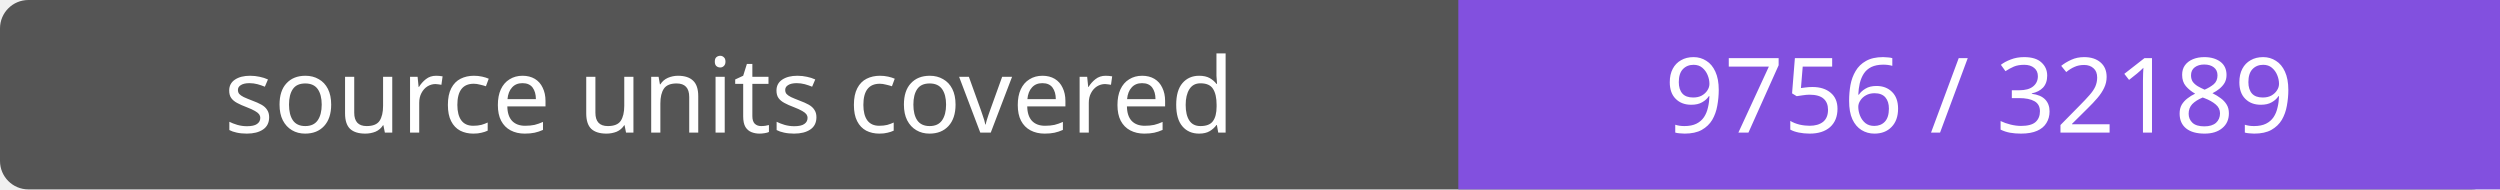
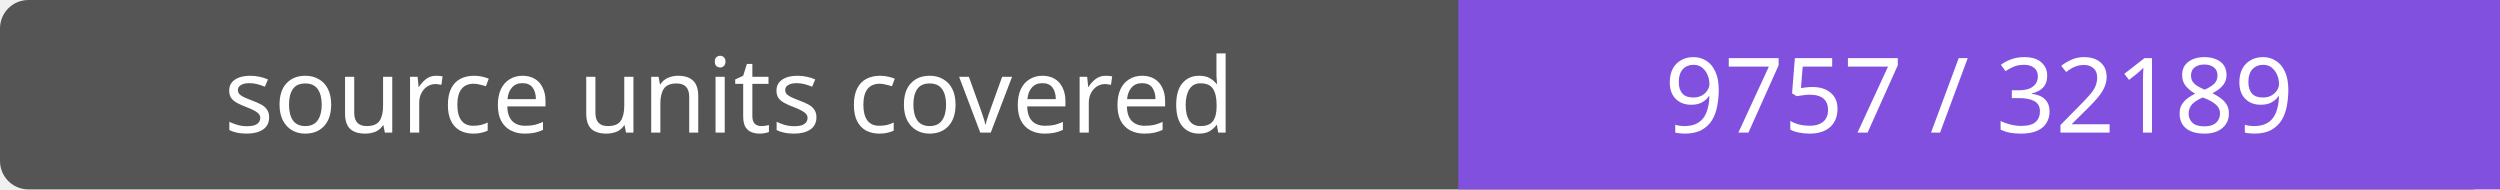
- <svg xmlns="http://www.w3.org/2000/svg" width="264" height="20" role="img" aria-label="source units covered: 9756 / 32189">
+ <svg xmlns="http://www.w3.org/2000/svg" width="264" height="20" role="img" aria-label="source units covered: 9757 / 32189">
  <rect width="264" height="20" rx="3" fill="#555" />
  <path fill="#8250df" d="M154 0h110v20H154z" />
  <g fill="#fff" text-anchor="middle" font-family="Verdana,sans-serif" font-size="11">
    <text x="77.0" y="14">source units covered</text>
-     <text x="209.0" y="14">9756 / 32189</text>
+     <text x="209.0" y="14">9757 / 32189</text>
  </g>
</svg>
